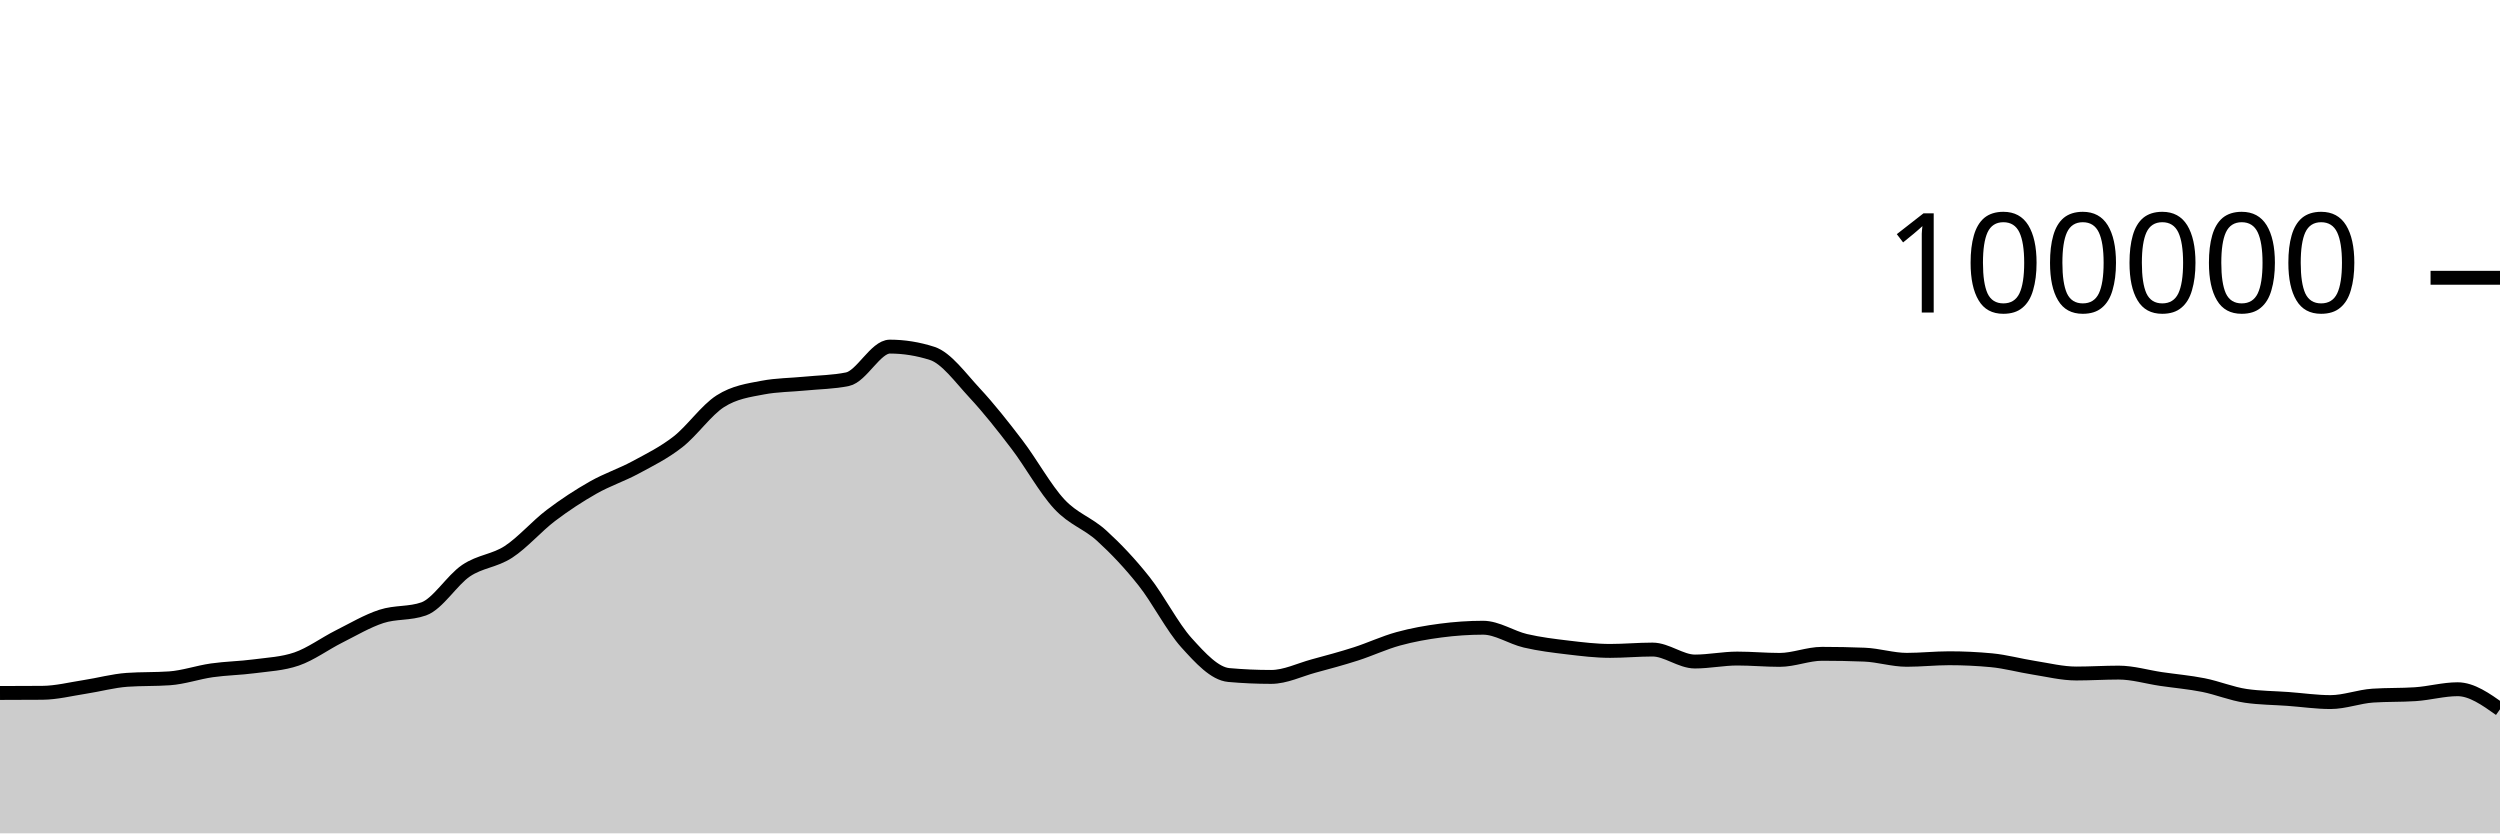
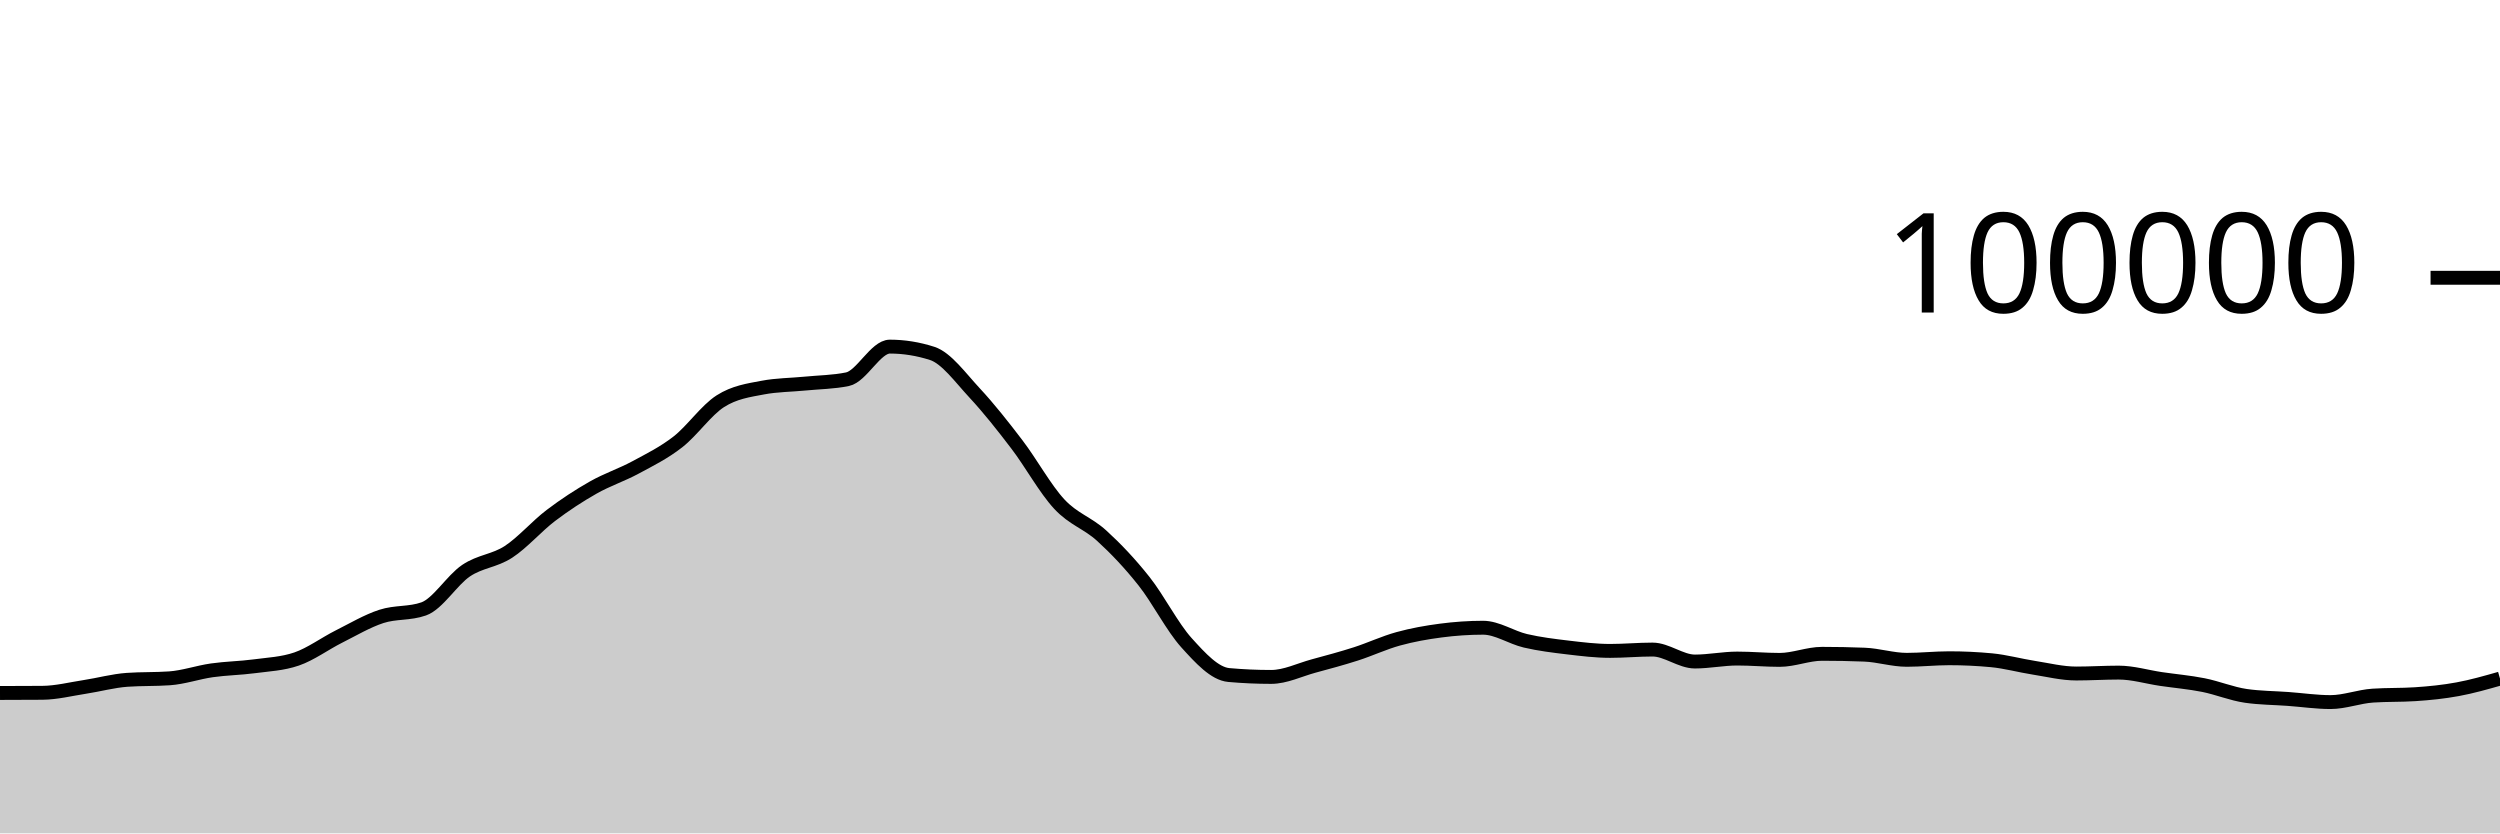
<svg xmlns="http://www.w3.org/2000/svg" viewBox="0 0 180 60">
  <g transform="translate(0,20)">
-     <path class="area" fill="rgba(0, 0, 0, 0.2)" d="M0,29.894C1.017,29.892,2.034,29.89,3.051,29.882C4.068,29.874,5.085,29.614,6.102,29.458C7.119,29.303,8.136,29.019,9.153,28.947C10.169,28.876,11.186,28.911,12.203,28.84C13.22,28.769,14.237,28.409,15.254,28.264C16.271,28.119,17.288,28.109,18.305,27.973C19.322,27.837,20.339,27.798,21.356,27.448C22.373,27.098,23.39,26.341,24.407,25.83C25.424,25.319,26.441,24.714,27.458,24.382C28.475,24.05,29.492,24.201,30.508,23.84C31.525,23.479,32.542,21.771,33.559,21.086C34.576,20.402,35.593,20.396,36.61,19.734C37.627,19.072,38.644,17.886,39.661,17.115C40.678,16.343,41.695,15.681,42.712,15.104C43.729,14.527,44.746,14.202,45.763,13.653C46.78,13.104,47.797,12.605,48.814,11.811C49.831,11.017,50.847,9.539,51.864,8.888C52.881,8.238,53.898,8.101,54.915,7.908C55.932,7.714,56.949,7.718,57.966,7.618C58.983,7.517,60,7.513,61.017,7.304C62.034,7.096,63.051,4.956,64.068,4.956C65.085,4.956,66.102,5.119,67.119,5.446C68.136,5.773,69.153,7.195,70.169,8.288C71.186,9.381,72.203,10.669,73.22,12.004C74.237,13.339,75.254,15.204,76.271,16.298C77.288,17.392,78.305,17.644,79.322,18.57C80.339,19.496,81.356,20.568,82.373,21.852C83.39,23.136,84.407,25.149,85.424,26.274C86.441,27.399,87.458,28.511,88.475,28.602C89.492,28.693,90.508,28.738,91.525,28.738C92.542,28.738,93.559,28.231,94.576,27.954C95.593,27.678,96.61,27.407,97.627,27.08C98.644,26.753,99.661,26.273,100.678,25.994C101.695,25.714,102.712,25.534,103.729,25.401C104.746,25.268,105.763,25.196,106.78,25.196C107.797,25.196,108.814,25.9,109.831,26.138C110.847,26.375,111.864,26.498,112.881,26.619C113.898,26.74,114.915,26.865,115.932,26.865C116.949,26.865,117.966,26.768,118.983,26.768C120,26.768,121.017,27.63,122.034,27.63C123.051,27.63,124.068,27.416,125.085,27.416C126.102,27.416,127.119,27.512,128.136,27.512C129.153,27.512,130.169,27.075,131.186,27.075C132.203,27.075,133.22,27.095,134.237,27.135C135.254,27.175,136.271,27.507,137.288,27.507C138.305,27.507,139.322,27.394,140.339,27.394C141.356,27.394,142.373,27.442,143.39,27.538C144.407,27.635,145.424,27.919,146.441,28.078C147.458,28.237,148.475,28.493,149.492,28.493C150.508,28.493,151.525,28.427,152.542,28.427C153.559,28.427,154.576,28.738,155.593,28.888C156.61,29.038,157.627,29.123,158.644,29.325C159.661,29.528,160.678,29.954,161.695,30.102C162.712,30.25,163.729,30.25,164.746,30.324C165.763,30.399,166.78,30.55,167.797,30.55C168.814,30.55,169.831,30.151,170.847,30.084C171.864,30.016,172.881,30.05,173.898,29.982C174.915,29.915,175.932,29.625,176.949,29.625C177.966,29.625,178.983,30.347,180,31.068L180,40C178.983,40,177.966,40,176.949,40C175.932,40,174.915,40,173.898,40C172.881,40,171.864,40,170.847,40C169.831,40,168.814,40,167.797,40C166.78,40,165.763,40,164.746,40C163.729,40,162.712,40,161.695,40C160.678,40,159.661,40,158.644,40C157.627,40,156.61,40,155.593,40C154.576,40,153.559,40,152.542,40C151.525,40,150.508,40,149.492,40C148.475,40,147.458,40,146.441,40C145.424,40,144.407,40,143.39,40C142.373,40,141.356,40,140.339,40C139.322,40,138.305,40,137.288,40C136.271,40,135.254,40,134.237,40C133.22,40,132.203,40,131.186,40C130.169,40,129.153,40,128.136,40C127.119,40,126.102,40,125.085,40C124.068,40,123.051,40,122.034,40C121.017,40,120,40,118.983,40C117.966,40,116.949,40,115.932,40C114.915,40,113.898,40,112.881,40C111.864,40,110.847,40,109.831,40C108.814,40,107.797,40,106.78,40C105.763,40,104.746,40,103.729,40C102.712,40,101.695,40,100.678,40C99.661,40,98.644,40,97.627,40C96.61,40,95.593,40,94.576,40C93.559,40,92.542,40,91.525,40C90.508,40,89.492,40,88.475,40C87.458,40,86.441,40,85.424,40C84.407,40,83.39,40,82.373,40C81.356,40,80.339,40,79.322,40C78.305,40,77.288,40,76.271,40C75.254,40,74.237,40,73.22,40C72.203,40,71.186,40,70.169,40C69.153,40,68.136,40,67.119,40C66.102,40,65.085,40,64.068,40C63.051,40,62.034,40,61.017,40C60,40,58.983,40,57.966,40C56.949,40,55.932,40,54.915,40C53.898,40,52.881,40,51.864,40C50.847,40,49.831,40,48.814,40C47.797,40,46.78,40,45.763,40C44.746,40,43.729,40,42.712,40C41.695,40,40.678,40,39.661,40C38.644,40,37.627,40,36.61,40C35.593,40,34.576,40,33.559,40C32.542,40,31.525,40,30.508,40C29.492,40,28.475,40,27.458,40C26.441,40,25.424,40,24.407,40C23.39,40,22.373,40,21.356,40C20.339,40,19.322,40,18.305,40C17.288,40,16.271,40,15.254,40C14.237,40,13.22,40,12.203,40C11.186,40,10.169,40,9.153,40C8.136,40,7.119,40,6.102,40C5.085,40,4.068,40,3.051,40C2.034,40,1.017,40,0,40Z" />
-     <path class="line" stroke="black" fill="none" d="M0,29.894C1.017,29.892,2.034,29.89,3.051,29.882C4.068,29.874,5.085,29.614,6.102,29.458C7.119,29.303,8.136,29.019,9.153,28.947C10.169,28.876,11.186,28.911,12.203,28.84C13.22,28.769,14.237,28.409,15.254,28.264C16.271,28.119,17.288,28.109,18.305,27.973C19.322,27.837,20.339,27.798,21.356,27.448C22.373,27.098,23.39,26.341,24.407,25.83C25.424,25.319,26.441,24.714,27.458,24.382C28.475,24.05,29.492,24.201,30.508,23.84C31.525,23.479,32.542,21.771,33.559,21.086C34.576,20.402,35.593,20.396,36.61,19.734C37.627,19.072,38.644,17.886,39.661,17.115C40.678,16.343,41.695,15.681,42.712,15.104C43.729,14.527,44.746,14.202,45.763,13.653C46.78,13.104,47.797,12.605,48.814,11.811C49.831,11.017,50.847,9.539,51.864,8.888C52.881,8.238,53.898,8.101,54.915,7.908C55.932,7.714,56.949,7.718,57.966,7.618C58.983,7.517,60,7.513,61.017,7.304C62.034,7.096,63.051,4.956,64.068,4.956C65.085,4.956,66.102,5.119,67.119,5.446C68.136,5.773,69.153,7.195,70.169,8.288C71.186,9.381,72.203,10.669,73.22,12.004C74.237,13.339,75.254,15.204,76.271,16.298C77.288,17.392,78.305,17.644,79.322,18.57C80.339,19.496,81.356,20.568,82.373,21.852C83.39,23.136,84.407,25.149,85.424,26.274C86.441,27.399,87.458,28.511,88.475,28.602C89.492,28.693,90.508,28.738,91.525,28.738C92.542,28.738,93.559,28.231,94.576,27.954C95.593,27.678,96.61,27.407,97.627,27.08C98.644,26.753,99.661,26.273,100.678,25.994C101.695,25.714,102.712,25.534,103.729,25.401C104.746,25.268,105.763,25.196,106.78,25.196C107.797,25.196,108.814,25.9,109.831,26.138C110.847,26.375,111.864,26.498,112.881,26.619C113.898,26.74,114.915,26.865,115.932,26.865C116.949,26.865,117.966,26.768,118.983,26.768C120,26.768,121.017,27.63,122.034,27.63C123.051,27.63,124.068,27.416,125.085,27.416C126.102,27.416,127.119,27.512,128.136,27.512C129.153,27.512,130.169,27.075,131.186,27.075C132.203,27.075,133.22,27.095,134.237,27.135C135.254,27.175,136.271,27.507,137.288,27.507C138.305,27.507,139.322,27.394,140.339,27.394C141.356,27.394,142.373,27.442,143.39,27.538C144.407,27.635,145.424,27.919,146.441,28.078C147.458,28.237,148.475,28.493,149.492,28.493C150.508,28.493,151.525,28.427,152.542,28.427C153.559,28.427,154.576,28.738,155.593,28.888C156.61,29.038,157.627,29.123,158.644,29.325C159.661,29.528,160.678,29.954,161.695,30.102C162.712,30.25,163.729,30.25,164.746,30.324C165.763,30.399,166.78,30.55,167.797,30.55C168.814,30.55,169.831,30.151,170.847,30.084C171.864,30.016,172.881,30.05,173.898,29.982C174.915,29.915,175.932,29.625,176.949,29.625C177.966,29.625,178.983,30.347,180,31.068" />
+     <path class="area" fill="rgba(0, 0, 0, 0.2)" d="M0,29.894C1.017,29.892,2.034,29.89,3.051,29.882C4.068,29.874,5.085,29.614,6.102,29.458C7.119,29.303,8.136,29.019,9.153,28.947C10.169,28.876,11.186,28.911,12.203,28.84C13.22,28.769,14.237,28.409,15.254,28.264C16.271,28.119,17.288,28.109,18.305,27.973C19.322,27.837,20.339,27.798,21.356,27.448C22.373,27.098,23.39,26.341,24.407,25.83C25.424,25.319,26.441,24.714,27.458,24.382C28.475,24.05,29.492,24.201,30.508,23.84C31.525,23.479,32.542,21.771,33.559,21.086C34.576,20.402,35.593,20.396,36.61,19.734C37.627,19.072,38.644,17.886,39.661,17.115C40.678,16.343,41.695,15.681,42.712,15.104C43.729,14.527,44.746,14.202,45.763,13.653C46.78,13.104,47.797,12.605,48.814,11.811C49.831,11.017,50.847,9.539,51.864,8.888C52.881,8.238,53.898,8.101,54.915,7.908C55.932,7.714,56.949,7.718,57.966,7.618C58.983,7.517,60,7.513,61.017,7.304C62.034,7.096,63.051,4.956,64.068,4.956C65.085,4.956,66.102,5.119,67.119,5.446C68.136,5.773,69.153,7.195,70.169,8.288C71.186,9.381,72.203,10.669,73.22,12.004C74.237,13.339,75.254,15.204,76.271,16.298C77.288,17.392,78.305,17.644,79.322,18.57C80.339,19.496,81.356,20.568,82.373,21.852C83.39,23.136,84.407,25.149,85.424,26.274C86.441,27.399,87.458,28.511,88.475,28.602C89.492,28.693,90.508,28.738,91.525,28.738C92.542,28.738,93.559,28.231,94.576,27.954C95.593,27.678,96.61,27.407,97.627,27.08C98.644,26.753,99.661,26.273,100.678,25.994C101.695,25.714,102.712,25.534,103.729,25.401C104.746,25.268,105.763,25.196,106.78,25.196C107.797,25.196,108.814,25.9,109.831,26.138C110.847,26.375,111.864,26.498,112.881,26.619C113.898,26.74,114.915,26.865,115.932,26.865C116.949,26.865,117.966,26.768,118.983,26.768C120,26.768,121.017,27.63,122.034,27.63C123.051,27.63,124.068,27.416,125.085,27.416C126.102,27.416,127.119,27.512,128.136,27.512C129.153,27.512,130.169,27.075,131.186,27.075C132.203,27.075,133.22,27.095,134.237,27.135C135.254,27.175,136.271,27.507,137.288,27.507C138.305,27.507,139.322,27.394,140.339,27.394C141.356,27.394,142.373,27.442,143.39,27.538C144.407,27.635,145.424,27.919,146.441,28.078C147.458,28.237,148.475,28.493,149.492,28.493C150.508,28.493,151.525,28.427,152.542,28.427C153.559,28.427,154.576,28.738,155.593,28.888C156.61,29.038,157.627,29.123,158.644,29.325C159.661,29.528,160.678,29.954,161.695,30.102C162.712,30.25,163.729,30.25,164.746,30.324C165.763,30.399,166.78,30.55,167.797,30.55C168.814,30.55,169.831,30.151,170.847,30.084C171.864,30.016,172.881,30.05,173.898,29.982C174.915,29.915,175.932,29.813,176.949,29.625C177.966,29.438,178.983,29.148,180,28.858L180,40C178.983,40,177.966,40,176.949,40C175.932,40,174.915,40,173.898,40C172.881,40,171.864,40,170.847,40C169.831,40,168.814,40,167.797,40C166.78,40,165.763,40,164.746,40C163.729,40,162.712,40,161.695,40C160.678,40,159.661,40,158.644,40C157.627,40,156.61,40,155.593,40C154.576,40,153.559,40,152.542,40C151.525,40,150.508,40,149.492,40C148.475,40,147.458,40,146.441,40C145.424,40,144.407,40,143.39,40C142.373,40,141.356,40,140.339,40C139.322,40,138.305,40,137.288,40C136.271,40,135.254,40,134.237,40C133.22,40,132.203,40,131.186,40C130.169,40,129.153,40,128.136,40C127.119,40,126.102,40,125.085,40C124.068,40,123.051,40,122.034,40C121.017,40,120,40,118.983,40C117.966,40,116.949,40,115.932,40C114.915,40,113.898,40,112.881,40C111.864,40,110.847,40,109.831,40C108.814,40,107.797,40,106.78,40C105.763,40,104.746,40,103.729,40C102.712,40,101.695,40,100.678,40C99.661,40,98.644,40,97.627,40C96.61,40,95.593,40,94.576,40C93.559,40,92.542,40,91.525,40C90.508,40,89.492,40,88.475,40C87.458,40,86.441,40,85.424,40C84.407,40,83.39,40,82.373,40C81.356,40,80.339,40,79.322,40C78.305,40,77.288,40,76.271,40C75.254,40,74.237,40,73.22,40C72.203,40,71.186,40,70.169,40C69.153,40,68.136,40,67.119,40C66.102,40,65.085,40,64.068,40C63.051,40,62.034,40,61.017,40C60,40,58.983,40,57.966,40C56.949,40,55.932,40,54.915,40C53.898,40,52.881,40,51.864,40C50.847,40,49.831,40,48.814,40C47.797,40,46.78,40,45.763,40C44.746,40,43.729,40,42.712,40C41.695,40,40.678,40,39.661,40C38.644,40,37.627,40,36.61,40C35.593,40,34.576,40,33.559,40C32.542,40,31.525,40,30.508,40C29.492,40,28.475,40,27.458,40C26.441,40,25.424,40,24.407,40C23.39,40,22.373,40,21.356,40C20.339,40,19.322,40,18.305,40C17.288,40,16.271,40,15.254,40C14.237,40,13.22,40,12.203,40C11.186,40,10.169,40,9.153,40C8.136,40,7.119,40,6.102,40C5.085,40,4.068,40,3.051,40C2.034,40,1.017,40,0,40Z" />
+     <path class="line" stroke="black" fill="none" d="M0,29.894C1.017,29.892,2.034,29.89,3.051,29.882C4.068,29.874,5.085,29.614,6.102,29.458C7.119,29.303,8.136,29.019,9.153,28.947C10.169,28.876,11.186,28.911,12.203,28.84C13.22,28.769,14.237,28.409,15.254,28.264C16.271,28.119,17.288,28.109,18.305,27.973C19.322,27.837,20.339,27.798,21.356,27.448C22.373,27.098,23.39,26.341,24.407,25.83C25.424,25.319,26.441,24.714,27.458,24.382C28.475,24.05,29.492,24.201,30.508,23.84C31.525,23.479,32.542,21.771,33.559,21.086C34.576,20.402,35.593,20.396,36.61,19.734C37.627,19.072,38.644,17.886,39.661,17.115C40.678,16.343,41.695,15.681,42.712,15.104C43.729,14.527,44.746,14.202,45.763,13.653C46.78,13.104,47.797,12.605,48.814,11.811C49.831,11.017,50.847,9.539,51.864,8.888C52.881,8.238,53.898,8.101,54.915,7.908C55.932,7.714,56.949,7.718,57.966,7.618C58.983,7.517,60,7.513,61.017,7.304C62.034,7.096,63.051,4.956,64.068,4.956C65.085,4.956,66.102,5.119,67.119,5.446C68.136,5.773,69.153,7.195,70.169,8.288C71.186,9.381,72.203,10.669,73.22,12.004C74.237,13.339,75.254,15.204,76.271,16.298C77.288,17.392,78.305,17.644,79.322,18.57C80.339,19.496,81.356,20.568,82.373,21.852C83.39,23.136,84.407,25.149,85.424,26.274C86.441,27.399,87.458,28.511,88.475,28.602C89.492,28.693,90.508,28.738,91.525,28.738C92.542,28.738,93.559,28.231,94.576,27.954C95.593,27.678,96.61,27.407,97.627,27.08C98.644,26.753,99.661,26.273,100.678,25.994C101.695,25.714,102.712,25.534,103.729,25.401C104.746,25.268,105.763,25.196,106.78,25.196C107.797,25.196,108.814,25.9,109.831,26.138C110.847,26.375,111.864,26.498,112.881,26.619C113.898,26.74,114.915,26.865,115.932,26.865C116.949,26.865,117.966,26.768,118.983,26.768C120,26.768,121.017,27.63,122.034,27.63C123.051,27.63,124.068,27.416,125.085,27.416C126.102,27.416,127.119,27.512,128.136,27.512C129.153,27.512,130.169,27.075,131.186,27.075C132.203,27.075,133.22,27.095,134.237,27.135C135.254,27.175,136.271,27.507,137.288,27.507C138.305,27.507,139.322,27.394,140.339,27.394C141.356,27.394,142.373,27.442,143.39,27.538C144.407,27.635,145.424,27.919,146.441,28.078C147.458,28.237,148.475,28.493,149.492,28.493C150.508,28.493,151.525,28.427,152.542,28.427C153.559,28.427,154.576,28.738,155.593,28.888C156.61,29.038,157.627,29.123,158.644,29.325C159.661,29.528,160.678,29.954,161.695,30.102C162.712,30.25,163.729,30.25,164.746,30.324C165.763,30.399,166.78,30.55,167.797,30.55C168.814,30.55,169.831,30.151,170.847,30.084C171.864,30.016,172.881,30.05,173.898,29.982C174.915,29.915,175.932,29.813,176.949,29.625C177.966,29.438,178.983,29.148,180,28.858" />
    <path class="axis-ceiling" stroke-width="1" stroke="black" fill="none" d="M175,0L180,0" />
    <text class="axis-ceiling-label" font-family="sans-serif" text-anchor="end" font-size="10px" x="170" y="2.5">100000</text>
  </g>
</svg>
